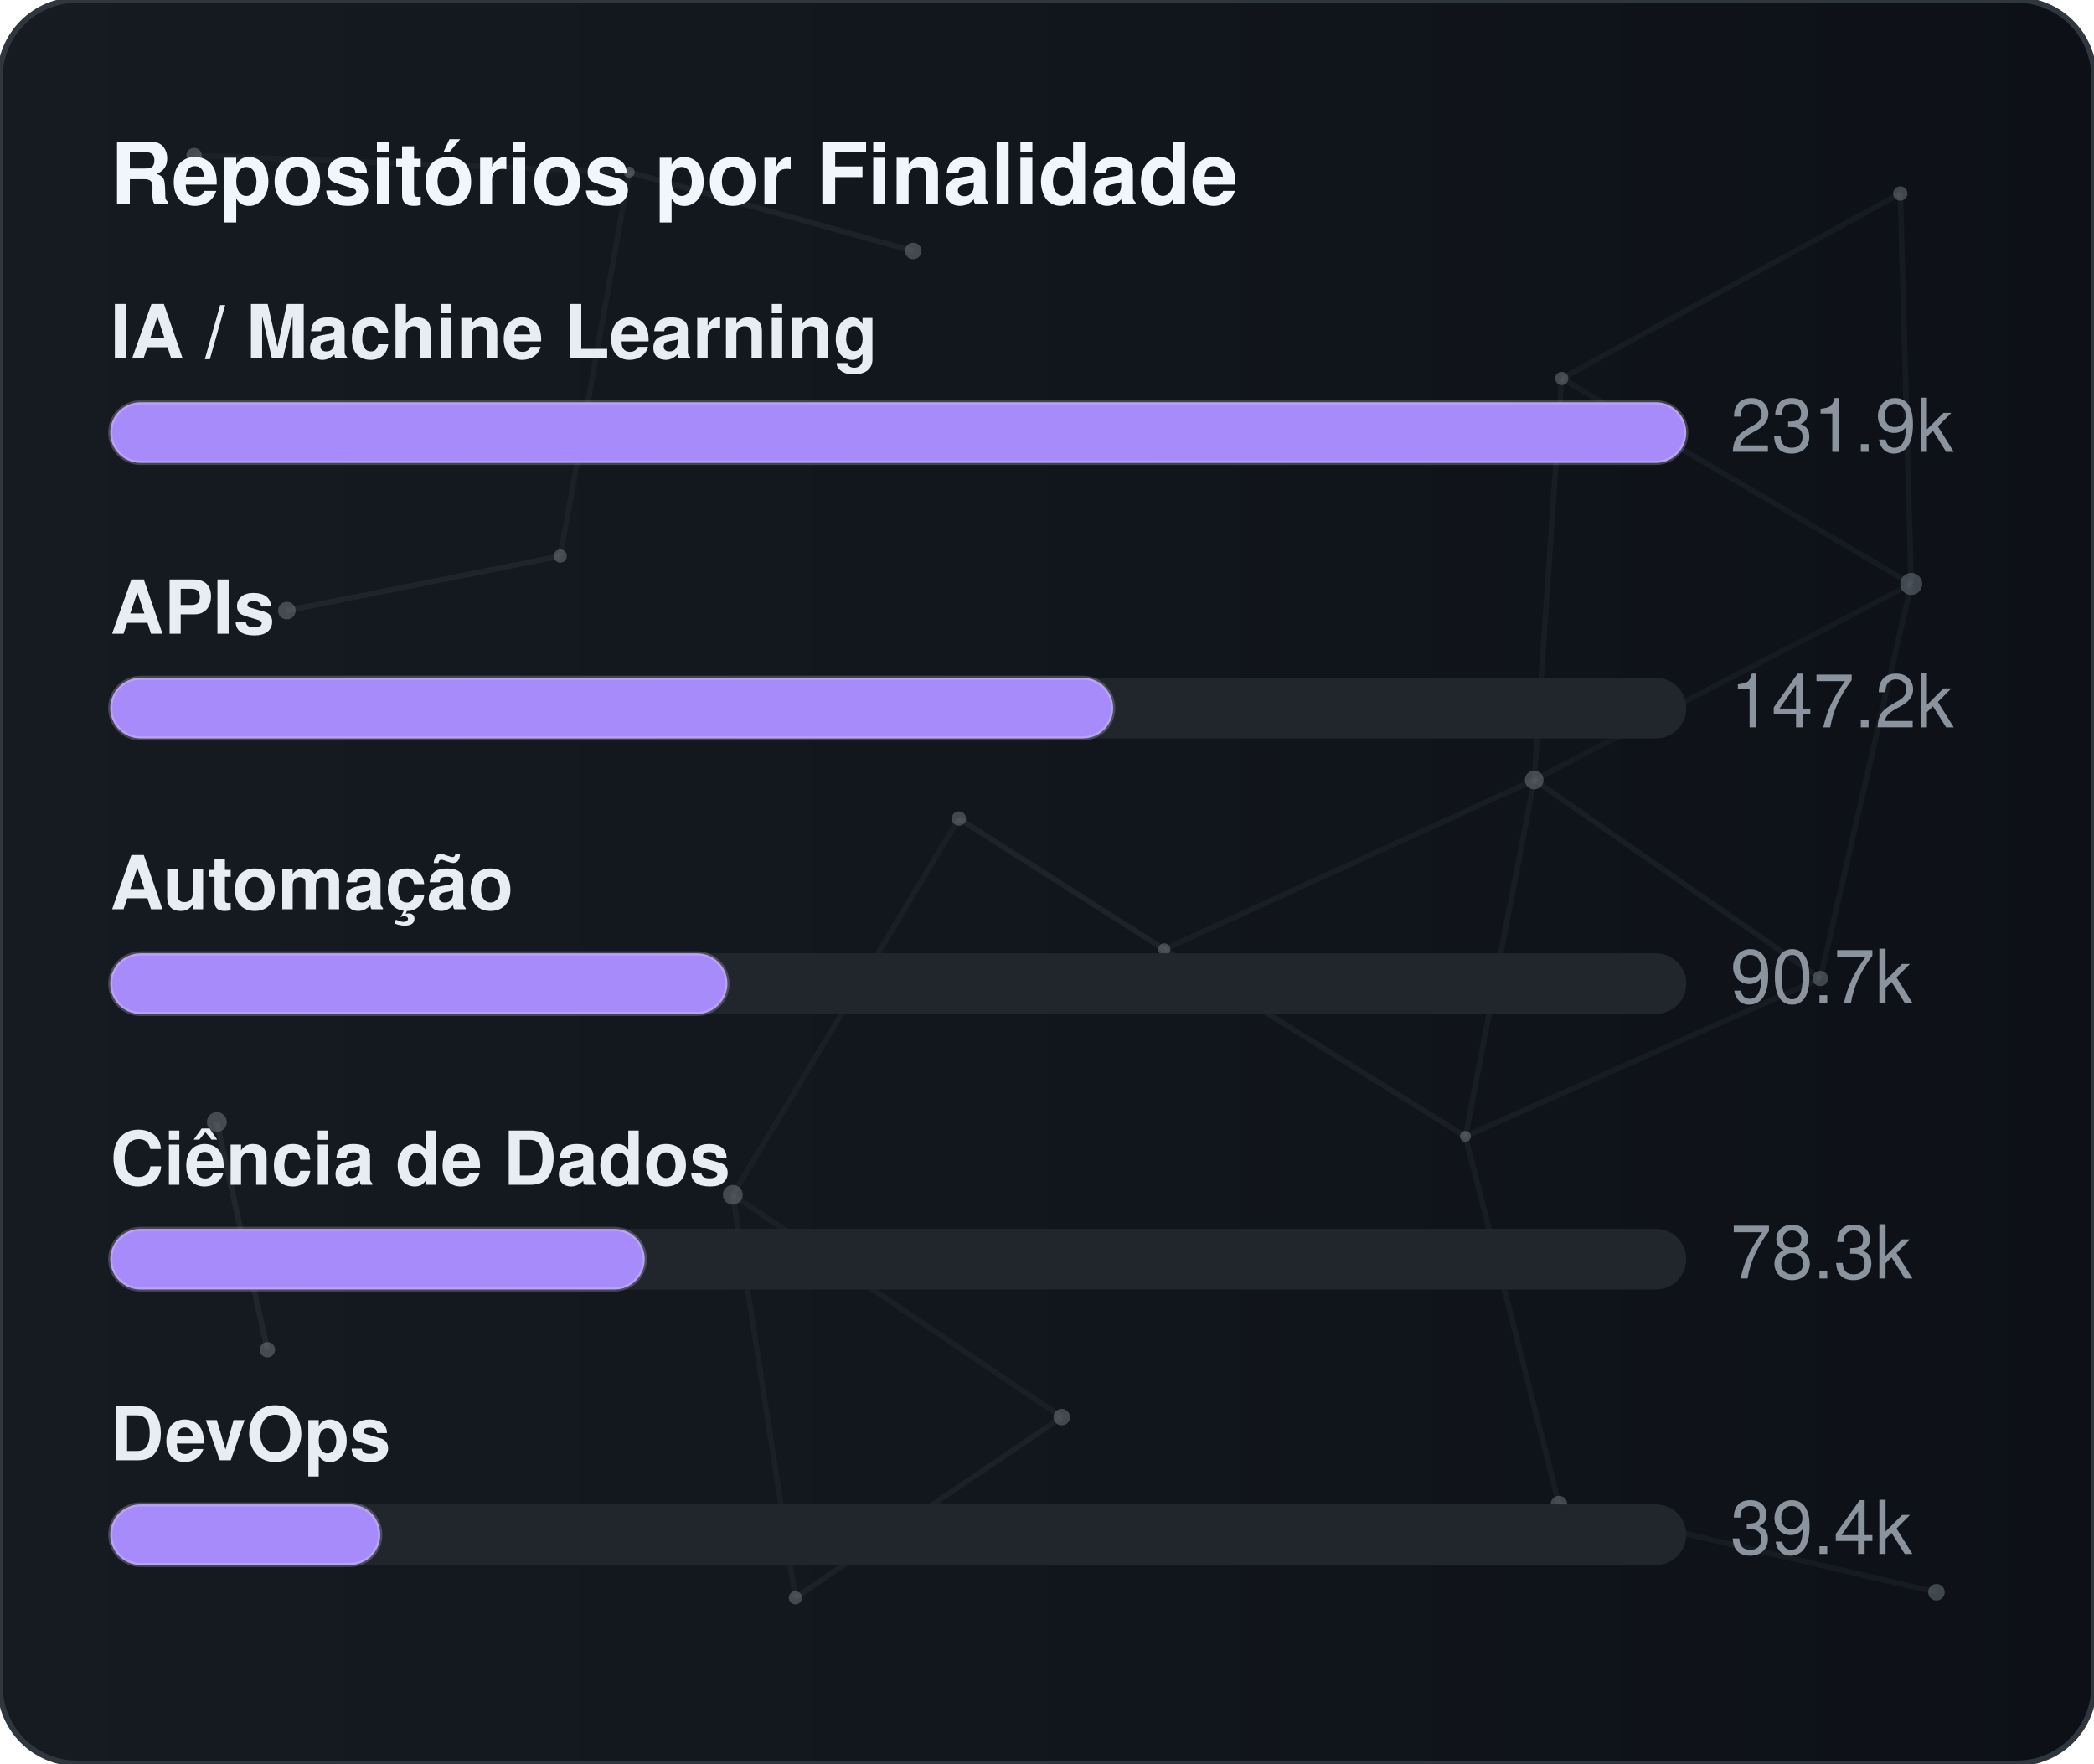
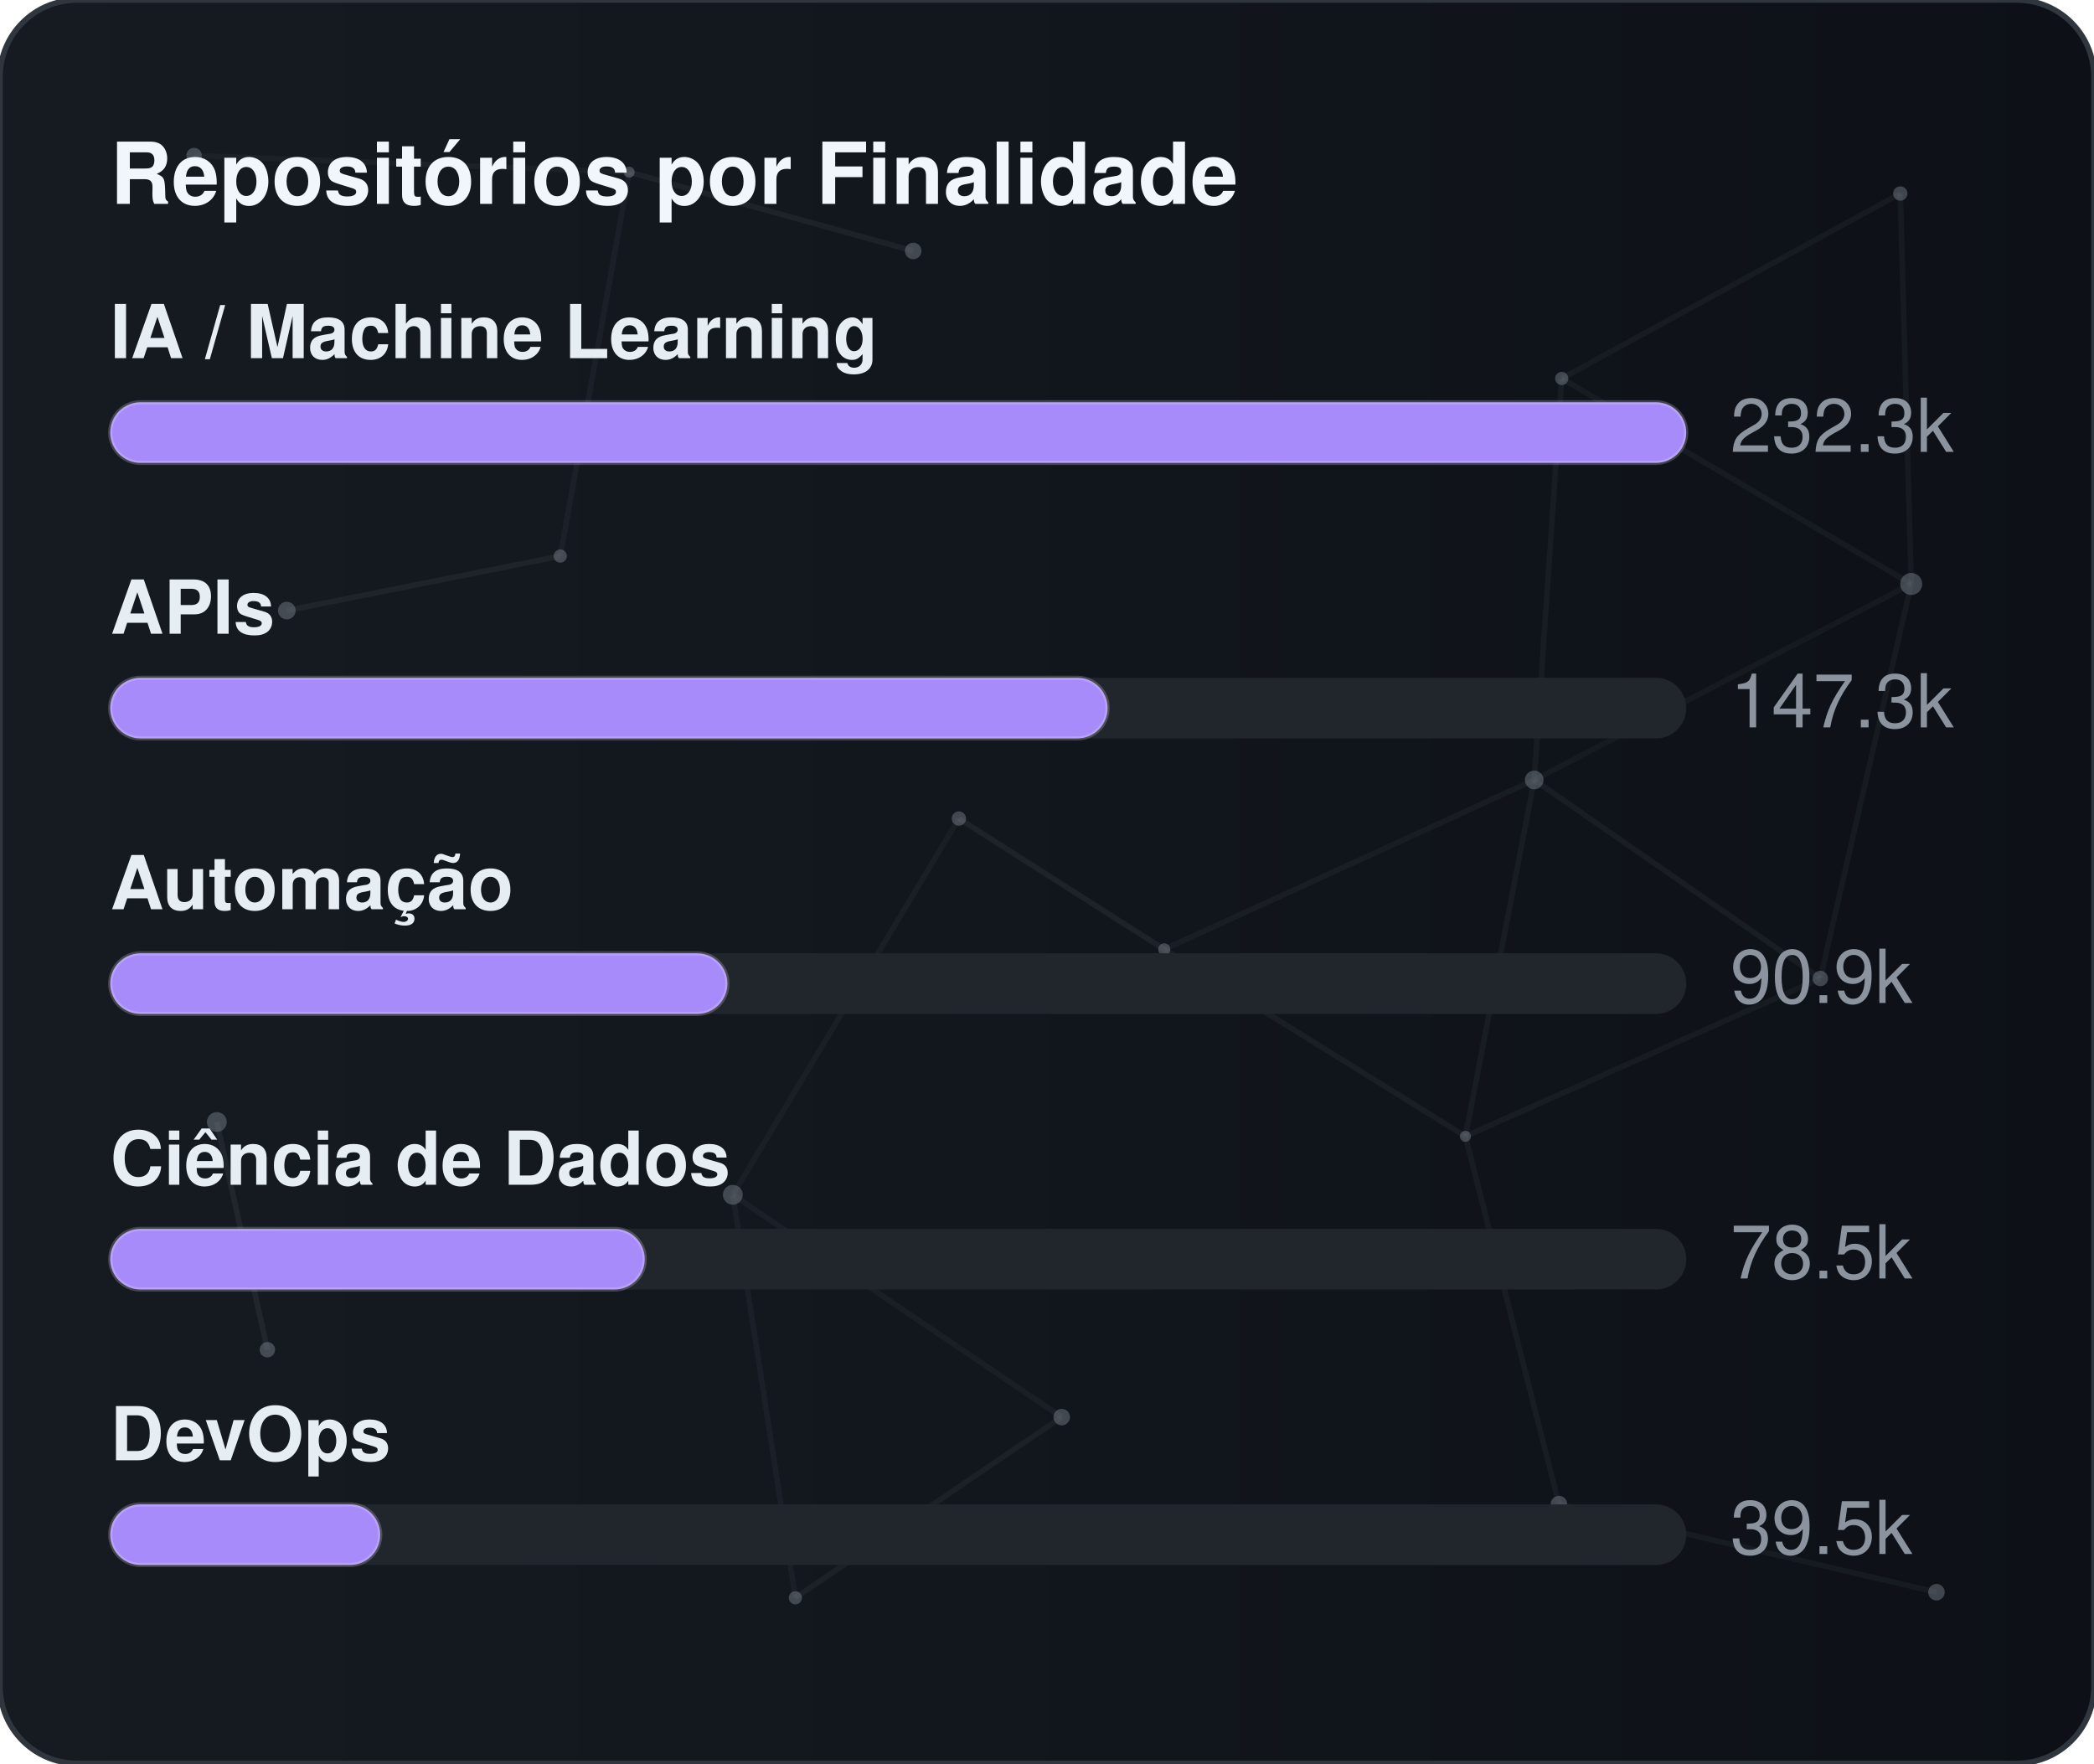
<svg xmlns="http://www.w3.org/2000/svg" width="380" height="320" viewBox="0 0 380 320" role="img" aria-label="Repositórios por Finalidade">
  <defs>
    <linearGradient id="gradGithubPurpose" x1="0%" y1="0%" x2="100%" y2="0%">
      <stop offset="0%" stop-color="#161b22" />
      <stop offset="100%" stop-color="#0d1117" />
    </linearGradient>
    <clipPath id="cardClipgradGithubPurpose">
      <rect x="0" y="0" width="380" height="320" rx="14" />
    </clipPath>
  </defs>
  <style>
    text { font-family: -apple-system, BlinkMacSystemFont, "Segoe UI", Helvetica, Arial, sans-serif; font-size: 13.5px; }
    .card { fill: url(#gradGithubPurpose); stroke: #30363d; stroke-width: 1; }
    .title { fill: #f0f6fc; font-weight: 700; font-size: 15.5px; }
    .lbl { fill: #e6edf3; font-weight: 600; }
    .val { fill: #8b949e; }
    .track { fill: #21262d; }
    .bar { stroke: rgba(255,255,255,0.2); stroke-width: 0.75; }
  </style>
  <rect x="0" y="0" width="380" height="320" rx="14" class="card" />
  <g clip-path="url(#cardClipgradGithubPurpose)">
    <line x1="35.22" y1="28.23" x2="114.18" y2="31.24" stroke="#8b949e" stroke-width="1" opacity="0.06">
      <animate attributeName="x1" values="35.22;35.39;35.22" dur="9.6s" repeatCount="indefinite" />
      <animate attributeName="y1" values="28.23;26.86;28.23" dur="11.5s" repeatCount="indefinite" />
      <animate attributeName="x2" values="114.18;107.41;114.18" dur="10.9s" repeatCount="indefinite" />
      <animate attributeName="y2" values="31.24;28.12;31.24" dur="13.1s" repeatCount="indefinite" />
    </line>
    <line x1="114.18" y1="31.24" x2="165.72" y2="45.54" stroke="#8b949e" stroke-width="1" opacity="0.09">
      <animate attributeName="x1" values="114.18;107.41;114.18" dur="10.9s" repeatCount="indefinite" />
      <animate attributeName="y1" values="31.24;28.12;31.24" dur="13.1s" repeatCount="indefinite" />
      <animate attributeName="x2" values="165.72;156.65;165.72" dur="7.7s" repeatCount="indefinite" />
      <animate attributeName="y2" values="45.54;47.56;45.54" dur="9.2s" repeatCount="indefinite" />
    </line>
    <line x1="114.18" y1="31.24" x2="101.67" y2="100.91" stroke="#8b949e" stroke-width="1" opacity="0.07">
      <animate attributeName="x1" values="114.18;107.41;114.18" dur="10.9s" repeatCount="indefinite" />
      <animate attributeName="y1" values="31.24;28.12;31.24" dur="13.1s" repeatCount="indefinite" />
      <animate attributeName="x2" values="101.67;109.76;101.67" dur="6.4s" repeatCount="indefinite" />
      <animate attributeName="y2" values="100.91;94.52;100.91" dur="7.6s" repeatCount="indefinite" />
    </line>
    <line x1="283.41" y1="68.68" x2="344.85" y2="35.12" stroke="#8b949e" stroke-width="1" opacity="0.07">
      <animate attributeName="x1" values="283.41;282.83;283.41" dur="12.0s" repeatCount="indefinite" />
      <animate attributeName="y1" values="68.68;66.16;68.68" dur="14.4s" repeatCount="indefinite" />
      <animate attributeName="x2" values="344.85;343.1;344.85" dur="9.8s" repeatCount="indefinite" />
      <animate attributeName="y2" values="35.12;30.36;35.12" dur="11.8s" repeatCount="indefinite" />
    </line>
    <line x1="283.41" y1="68.68" x2="278.42" y2="141.54" stroke="#8b949e" stroke-width="1" opacity="0.07">
      <animate attributeName="x1" values="283.41;282.83;283.41" dur="12.0s" repeatCount="indefinite" />
      <animate attributeName="y1" values="68.68;66.16;68.68" dur="14.4s" repeatCount="indefinite" />
      <animate attributeName="x2" values="278.42;271.97;278.42" dur="6.3s" repeatCount="indefinite" />
      <animate attributeName="y2" values="141.54;140.88;141.54" dur="7.5s" repeatCount="indefinite" />
    </line>
    <line x1="283.41" y1="68.68" x2="346.83" y2="105.97" stroke="#8b949e" stroke-width="1" opacity="0.07">
      <animate attributeName="x1" values="283.41;282.83;283.41" dur="12.0s" repeatCount="indefinite" />
      <animate attributeName="y1" values="68.68;66.16;68.68" dur="14.4s" repeatCount="indefinite" />
      <animate attributeName="x2" values="346.83;354.74;346.83" dur="10.4s" repeatCount="indefinite" />
      <animate attributeName="y2" values="105.97;113.25;105.97" dur="12.5s" repeatCount="indefinite" />
    </line>
    <line x1="344.85" y1="35.12" x2="346.83" y2="105.97" stroke="#8b949e" stroke-width="1" opacity="0.07">
      <animate attributeName="x1" values="344.85;343.1;344.85" dur="9.8s" repeatCount="indefinite" />
      <animate attributeName="y1" values="35.12;30.36;35.12" dur="11.8s" repeatCount="indefinite" />
      <animate attributeName="x2" values="346.83;354.74;346.83" dur="10.4s" repeatCount="indefinite" />
      <animate attributeName="y2" values="105.97;113.25;105.97" dur="12.5s" repeatCount="indefinite" />
    </line>
    <line x1="52.05" y1="110.8" x2="101.67" y2="100.91" stroke="#8b949e" stroke-width="1" opacity="0.09">
      <animate attributeName="x1" values="52.05;49.17;52.05" dur="7.9s" repeatCount="indefinite" />
      <animate attributeName="y1" values="110.8;114.75;110.8" dur="9.5s" repeatCount="indefinite" />
      <animate attributeName="x2" values="101.67;109.76;101.67" dur="6.4s" repeatCount="indefinite" />
      <animate attributeName="y2" values="100.91;94.52;100.91" dur="7.6s" repeatCount="indefinite" />
    </line>
    <line x1="174.01" y1="148.54" x2="132.99" y2="216.82" stroke="#8b949e" stroke-width="1" opacity="0.06">
      <animate attributeName="x1" values="174.01;179.31;174.01" dur="7.4s" repeatCount="indefinite" />
      <animate attributeName="y1" values="148.54;150.39;148.54" dur="8.9s" repeatCount="indefinite" />
      <animate attributeName="x2" values="132.99;131.19;132.99" dur="9.7s" repeatCount="indefinite" />
      <animate attributeName="y2" values="216.82;223.91;216.82" dur="11.7s" repeatCount="indefinite" />
    </line>
    <line x1="174.01" y1="148.54" x2="211.28" y2="172.28" stroke="#8b949e" stroke-width="1" opacity="0.10">
      <animate attributeName="x1" values="174.01;179.31;174.01" dur="7.4s" repeatCount="indefinite" />
      <animate attributeName="y1" values="148.54;150.39;148.54" dur="8.9s" repeatCount="indefinite" />
      <animate attributeName="x2" values="211.28;207.15;211.28" dur="8.7s" repeatCount="indefinite" />
      <animate attributeName="y2" values="172.28;167.34;172.28" dur="10.4s" repeatCount="indefinite" />
    </line>
    <line x1="278.42" y1="141.54" x2="346.83" y2="105.97" stroke="#8b949e" stroke-width="1" opacity="0.06">
      <animate attributeName="x1" values="278.42;271.97;278.42" dur="6.3s" repeatCount="indefinite" />
      <animate attributeName="y1" values="141.54;140.88;141.54" dur="7.5s" repeatCount="indefinite" />
      <animate attributeName="x2" values="346.83;354.74;346.83" dur="10.4s" repeatCount="indefinite" />
      <animate attributeName="y2" values="105.97;113.25;105.97" dur="12.5s" repeatCount="indefinite" />
    </line>
    <line x1="278.42" y1="141.54" x2="211.28" y2="172.28" stroke="#8b949e" stroke-width="1" opacity="0.07">
      <animate attributeName="x1" values="278.42;271.97;278.42" dur="6.3s" repeatCount="indefinite" />
      <animate attributeName="y1" values="141.54;140.88;141.54" dur="7.5s" repeatCount="indefinite" />
      <animate attributeName="x2" values="211.28;207.15;211.28" dur="8.7s" repeatCount="indefinite" />
      <animate attributeName="y2" values="172.28;167.34;172.28" dur="10.4s" repeatCount="indefinite" />
    </line>
    <line x1="278.42" y1="141.54" x2="265.93" y2="206.21" stroke="#8b949e" stroke-width="1" opacity="0.07">
      <animate attributeName="x1" values="278.42;271.97;278.42" dur="6.3s" repeatCount="indefinite" />
      <animate attributeName="y1" values="141.54;140.88;141.54" dur="7.5s" repeatCount="indefinite" />
      <animate attributeName="x2" values="265.93;263.56;265.93" dur="8.0s" repeatCount="indefinite" />
      <animate attributeName="y2" values="206.21;213.6;206.21" dur="9.6s" repeatCount="indefinite" />
    </line>
    <line x1="278.42" y1="141.54" x2="330.33" y2="177.56" stroke="#8b949e" stroke-width="1" opacity="0.08">
      <animate attributeName="x1" values="278.42;271.97;278.42" dur="6.3s" repeatCount="indefinite" />
      <animate attributeName="y1" values="141.54;140.88;141.54" dur="7.5s" repeatCount="indefinite" />
      <animate attributeName="x2" values="330.33;321.23;330.33" dur="10.7s" repeatCount="indefinite" />
      <animate attributeName="y2" values="177.56;172.27;177.56" dur="12.8s" repeatCount="indefinite" />
    </line>
    <line x1="346.83" y1="105.97" x2="330.33" y2="177.56" stroke="#8b949e" stroke-width="1" opacity="0.07">
      <animate attributeName="x1" values="346.83;354.74;346.83" dur="10.4s" repeatCount="indefinite" />
      <animate attributeName="y1" values="105.97;113.25;105.97" dur="12.5s" repeatCount="indefinite" />
      <animate attributeName="x2" values="330.33;321.23;330.33" dur="10.7s" repeatCount="indefinite" />
      <animate attributeName="y2" values="177.56;172.27;177.56" dur="12.8s" repeatCount="indefinite" />
    </line>
    <line x1="39.35" y1="203.61" x2="48.52" y2="244.93" stroke="#8b949e" stroke-width="1" opacity="0.10">
      <animate attributeName="x1" values="39.35;29.72;39.35" dur="11.8s" repeatCount="indefinite" />
      <animate attributeName="y1" values="203.61;200.24;203.61" dur="14.2s" repeatCount="indefinite" />
      <animate attributeName="x2" values="48.52;44.33;48.52" dur="11.9s" repeatCount="indefinite" />
      <animate attributeName="y2" values="244.93;238.49;244.93" dur="14.3s" repeatCount="indefinite" />
    </line>
    <line x1="132.99" y1="216.82" x2="144.34" y2="289.95" stroke="#8b949e" stroke-width="1" opacity="0.07">
      <animate attributeName="x1" values="132.99;131.19;132.99" dur="9.7s" repeatCount="indefinite" />
      <animate attributeName="y1" values="216.82;223.91;216.82" dur="11.7s" repeatCount="indefinite" />
      <animate attributeName="x2" values="144.34;138.5;144.34" dur="6.3s" repeatCount="indefinite" />
      <animate attributeName="y2" values="289.95;282.9;289.95" dur="7.6s" repeatCount="indefinite" />
    </line>
    <line x1="132.99" y1="216.82" x2="192.67" y2="257.16" stroke="#8b949e" stroke-width="1" opacity="0.07">
      <animate attributeName="x1" values="132.99;131.19;132.99" dur="9.7s" repeatCount="indefinite" />
      <animate attributeName="y1" values="216.82;223.91;216.82" dur="11.7s" repeatCount="indefinite" />
      <animate attributeName="x2" values="192.67;196.2;192.67" dur="6.2s" repeatCount="indefinite" />
      <animate attributeName="y2" values="257.16;251.56;257.16" dur="7.5s" repeatCount="indefinite" />
    </line>
    <line x1="211.28" y1="172.28" x2="265.93" y2="206.21" stroke="#8b949e" stroke-width="1" opacity="0.08">
      <animate attributeName="x1" values="211.28;207.15;211.28" dur="8.7s" repeatCount="indefinite" />
      <animate attributeName="y1" values="172.28;167.34;172.28" dur="10.4s" repeatCount="indefinite" />
      <animate attributeName="x2" values="265.93;263.56;265.93" dur="8.0s" repeatCount="indefinite" />
      <animate attributeName="y2" values="206.21;213.6;206.21" dur="9.6s" repeatCount="indefinite" />
    </line>
    <line x1="265.93" y1="206.21" x2="330.33" y2="177.56" stroke="#8b949e" stroke-width="1" opacity="0.07">
      <animate attributeName="x1" values="265.93;263.56;265.93" dur="8.0s" repeatCount="indefinite" />
      <animate attributeName="y1" values="206.21;213.6;206.21" dur="9.6s" repeatCount="indefinite" />
      <animate attributeName="x2" values="330.33;321.23;330.33" dur="10.7s" repeatCount="indefinite" />
      <animate attributeName="y2" values="177.56;172.27;177.56" dur="12.8s" repeatCount="indefinite" />
    </line>
    <line x1="265.93" y1="206.21" x2="282.9" y2="272.95" stroke="#8b949e" stroke-width="1" opacity="0.07">
      <animate attributeName="x1" values="265.93;263.56;265.93" dur="8.0s" repeatCount="indefinite" />
      <animate attributeName="y1" values="206.21;213.6;206.21" dur="9.6s" repeatCount="indefinite" />
      <animate attributeName="x2" values="282.9;277.88;282.9" dur="6.7s" repeatCount="indefinite" />
      <animate attributeName="y2" values="272.95;280.91;272.95" dur="8.1s" repeatCount="indefinite" />
    </line>
    <line x1="144.34" y1="289.95" x2="192.67" y2="257.16" stroke="#8b949e" stroke-width="1" opacity="0.08">
      <animate attributeName="x1" values="144.34;138.5;144.34" dur="6.3s" repeatCount="indefinite" />
      <animate attributeName="y1" values="289.95;282.9;289.95" dur="7.6s" repeatCount="indefinite" />
      <animate attributeName="x2" values="192.67;196.2;192.67" dur="6.2s" repeatCount="indefinite" />
      <animate attributeName="y2" values="257.16;251.56;257.16" dur="7.5s" repeatCount="indefinite" />
    </line>
    <line x1="282.9" y1="272.95" x2="351.41" y2="288.94" stroke="#8b949e" stroke-width="1" opacity="0.07">
      <animate attributeName="x1" values="282.9;277.88;282.9" dur="6.7s" repeatCount="indefinite" />
      <animate attributeName="y1" values="272.95;280.91;272.95" dur="8.1s" repeatCount="indefinite" />
      <animate attributeName="x2" values="351.41;356.89;351.41" dur="11.9s" repeatCount="indefinite" />
      <animate attributeName="y2" values="288.94;287.49;288.94" dur="14.3s" repeatCount="indefinite" />
    </line>
    <circle cx="35.22" cy="28.23" r="1.4" fill="#8b949e" opacity="0.40">
      <animate attributeName="cx" values="35.22;35.39;35.22" dur="9.6s" repeatCount="indefinite" />
      <animate attributeName="cy" values="28.23;26.86;28.23" dur="11.5s" repeatCount="indefinite" />
    </circle>
    <circle cx="114.18" cy="31.24" r="1.0" fill="#8b949e" opacity="0.40">
      <animate attributeName="cx" values="114.18;107.41;114.18" dur="10.9s" repeatCount="indefinite" />
      <animate attributeName="cy" values="31.24;28.12;31.24" dur="13.1s" repeatCount="indefinite" />
    </circle>
    <circle cx="165.72" cy="45.54" r="1.5" fill="#8b949e" opacity="0.40">
      <animate attributeName="cx" values="165.72;156.65;165.72" dur="7.7s" repeatCount="indefinite" />
      <animate attributeName="cy" values="45.54;47.56;45.54" dur="9.2s" repeatCount="indefinite" />
    </circle>
    <circle cx="283.41" cy="68.68" r="1.2" fill="#8b949e" opacity="0.40">
      <animate attributeName="cx" values="283.41;282.83;283.41" dur="12.0s" repeatCount="indefinite" />
      <animate attributeName="cy" values="68.68;66.16;68.68" dur="14.4s" repeatCount="indefinite" />
    </circle>
    <circle cx="344.85" cy="35.12" r="1.3" fill="#8b949e" opacity="0.40">
      <animate attributeName="cx" values="344.85;343.1;344.85" dur="9.8s" repeatCount="indefinite" />
      <animate attributeName="cy" values="35.12;30.36;35.12" dur="11.8s" repeatCount="indefinite" />
    </circle>
    <circle cx="52.05" cy="110.8" r="1.6" fill="#8b949e" opacity="0.40">
      <animate attributeName="cx" values="52.05;49.17;52.05" dur="7.9s" repeatCount="indefinite" />
      <animate attributeName="cy" values="110.8;114.75;110.8" dur="9.5s" repeatCount="indefinite" />
    </circle>
    <circle cx="101.67" cy="100.91" r="1.2" fill="#8b949e" opacity="0.40">
      <animate attributeName="cx" values="101.67;109.76;101.67" dur="6.4s" repeatCount="indefinite" />
      <animate attributeName="cy" values="100.91;94.52;100.91" dur="7.6s" repeatCount="indefinite" />
    </circle>
    <circle cx="174.01" cy="148.54" r="1.3" fill="#8b949e" opacity="0.40">
      <animate attributeName="cx" values="174.01;179.31;174.01" dur="7.4s" repeatCount="indefinite" />
      <animate attributeName="cy" values="148.54;150.39;148.54" dur="8.9s" repeatCount="indefinite" />
    </circle>
    <circle cx="278.42" cy="141.54" r="1.7" fill="#8b949e" opacity="0.40">
      <animate attributeName="cx" values="278.42;271.97;278.42" dur="6.3s" repeatCount="indefinite" />
      <animate attributeName="cy" values="141.54;140.88;141.54" dur="7.5s" repeatCount="indefinite" />
    </circle>
    <circle cx="346.83" cy="105.97" r="2.0" fill="#8b949e" opacity="0.40">
      <animate attributeName="cx" values="346.83;354.74;346.83" dur="10.4s" repeatCount="indefinite" />
      <animate attributeName="cy" values="105.97;113.25;105.97" dur="12.5s" repeatCount="indefinite" />
    </circle>
    <circle cx="39.35" cy="203.61" r="1.8" fill="#8b949e" opacity="0.40">
      <animate attributeName="cx" values="39.35;29.72;39.35" dur="11.8s" repeatCount="indefinite" />
      <animate attributeName="cy" values="203.61;200.24;203.61" dur="14.2s" repeatCount="indefinite" />
    </circle>
    <circle cx="132.99" cy="216.82" r="1.8" fill="#8b949e" opacity="0.40">
      <animate attributeName="cx" values="132.99;131.19;132.99" dur="9.7s" repeatCount="indefinite" />
      <animate attributeName="cy" values="216.82;223.91;216.82" dur="11.7s" repeatCount="indefinite" />
    </circle>
    <circle cx="211.28" cy="172.28" r="1.1" fill="#8b949e" opacity="0.40">
      <animate attributeName="cx" values="211.28;207.15;211.28" dur="8.7s" repeatCount="indefinite" />
      <animate attributeName="cy" values="172.28;167.34;172.28" dur="10.4s" repeatCount="indefinite" />
    </circle>
    <circle cx="265.93" cy="206.21" r="1.0" fill="#8b949e" opacity="0.40">
      <animate attributeName="cx" values="265.93;263.56;265.93" dur="8.0s" repeatCount="indefinite" />
      <animate attributeName="cy" values="206.21;213.6;206.21" dur="9.6s" repeatCount="indefinite" />
    </circle>
    <circle cx="330.33" cy="177.56" r="1.4" fill="#8b949e" opacity="0.40">
      <animate attributeName="cx" values="330.33;321.23;330.33" dur="10.7s" repeatCount="indefinite" />
      <animate attributeName="cy" values="177.56;172.27;177.56" dur="12.8s" repeatCount="indefinite" />
    </circle>
    <circle cx="48.52" cy="244.93" r="1.4" fill="#8b949e" opacity="0.40">
      <animate attributeName="cx" values="48.52;44.33;48.52" dur="11.9s" repeatCount="indefinite" />
      <animate attributeName="cy" values="244.93;238.49;244.93" dur="14.3s" repeatCount="indefinite" />
    </circle>
    <circle cx="144.34" cy="289.95" r="1.2" fill="#8b949e" opacity="0.40">
      <animate attributeName="cx" values="144.34;138.5;144.34" dur="6.3s" repeatCount="indefinite" />
      <animate attributeName="cy" values="289.95;282.9;289.95" dur="7.6s" repeatCount="indefinite" />
    </circle>
    <circle cx="192.67" cy="257.16" r="1.5" fill="#8b949e" opacity="0.40">
      <animate attributeName="cx" values="192.67;196.2;192.67" dur="6.2s" repeatCount="indefinite" />
      <animate attributeName="cy" values="257.16;251.56;257.16" dur="7.5s" repeatCount="indefinite" />
    </circle>
    <circle cx="282.9" cy="272.95" r="1.5" fill="#8b949e" opacity="0.40">
      <animate attributeName="cx" values="282.9;277.88;282.9" dur="6.7s" repeatCount="indefinite" />
      <animate attributeName="cy" values="272.95;280.91;272.95" dur="8.1s" repeatCount="indefinite" />
    </circle>
    <circle cx="351.41" cy="288.94" r="1.5" fill="#8b949e" opacity="0.40">
      <animate attributeName="cx" values="351.41;356.89;351.41" dur="11.9s" repeatCount="indefinite" />
      <animate attributeName="cy" values="288.94;287.49;288.94" dur="14.3s" repeatCount="indefinite" />
    </circle>
  </g>
  <text x="20" y="37" class="title">Repositórios por Finalidade</text>
  <text x="20" y="65" class="lbl">IA / Machine Learning</text>
  <rect x="20" y="73" width="286" height="11" rx="5.5" class="track" />
  <rect x="20" y="73" width="286" height="11" rx="5.5" fill="#a78bfa" class="bar" />
-   <text x="314" y="82" class="val">231.9k</text>
+   <text x="314" y="82" class="val">232.3k</text>
  <text x="20" y="115" class="lbl">APIs</text>
  <rect x="20" y="123" width="286" height="11" rx="5.5" class="track" />
-   <rect x="20" y="123" width="182" height="11" rx="5.5" fill="#a78bfa" class="bar" />
-   <text x="314" y="132" class="val">147.2k</text>
+   <rect x="20" y="123" width="181" height="11" rx="5.5" fill="#a78bfa" class="bar" />
+   <text x="314" y="132" class="val">147.3k</text>
  <text x="20" y="165" class="lbl">Automação</text>
  <rect x="20" y="173" width="286" height="11" rx="5.5" class="track" />
  <rect x="20" y="173" width="112" height="11" rx="5.5" fill="#a78bfa" class="bar" />
-   <text x="314" y="182" class="val">90.7k</text>
+   <text x="314" y="182" class="val">90.9k</text>
  <text x="20" y="215" class="lbl">Ciência de Dados</text>
  <rect x="20" y="223" width="286" height="11" rx="5.5" class="track" />
  <rect x="20" y="223" width="97" height="11" rx="5.5" fill="#a78bfa" class="bar" />
-   <text x="314" y="232" class="val">78.3k</text>
+   <text x="314" y="232" class="val">78.5k</text>
  <text x="20" y="265" class="lbl">DevOps</text>
  <rect x="20" y="273" width="286" height="11" rx="5.5" class="track" />
  <rect x="20" y="273" width="49" height="11" rx="5.5" fill="#a78bfa" class="bar" />
-   <text x="314" y="282" class="val">39.4k</text>
+   <text x="314" y="282" class="val">39.5k</text>
</svg>
